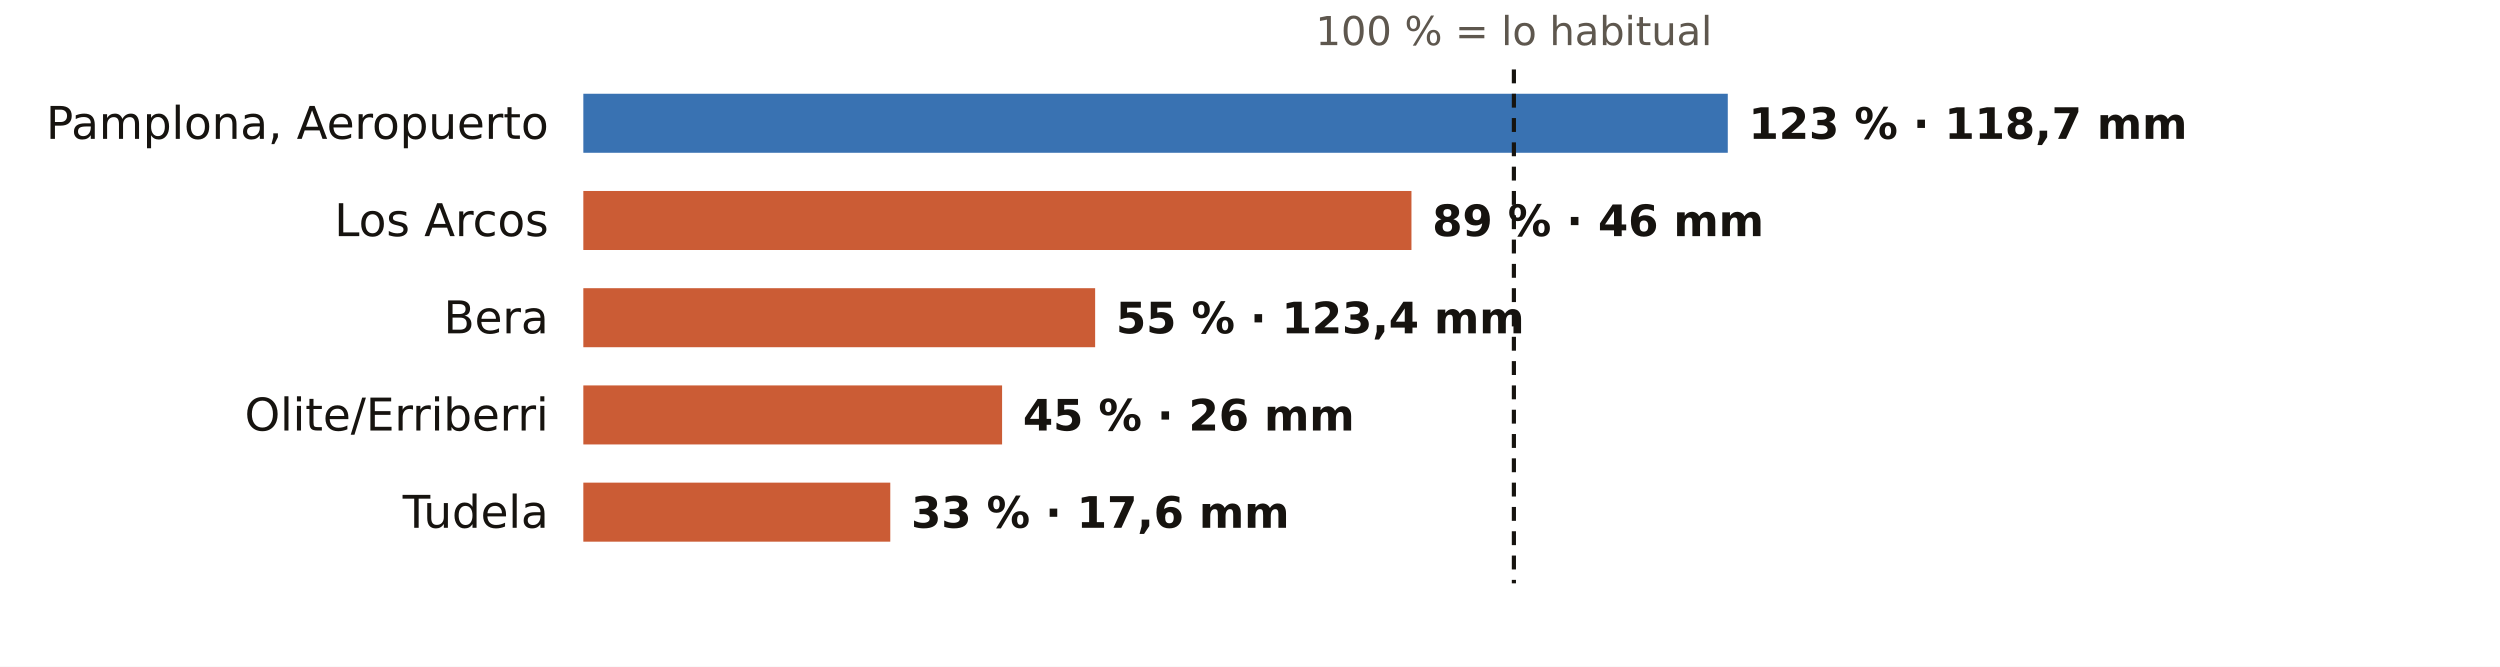
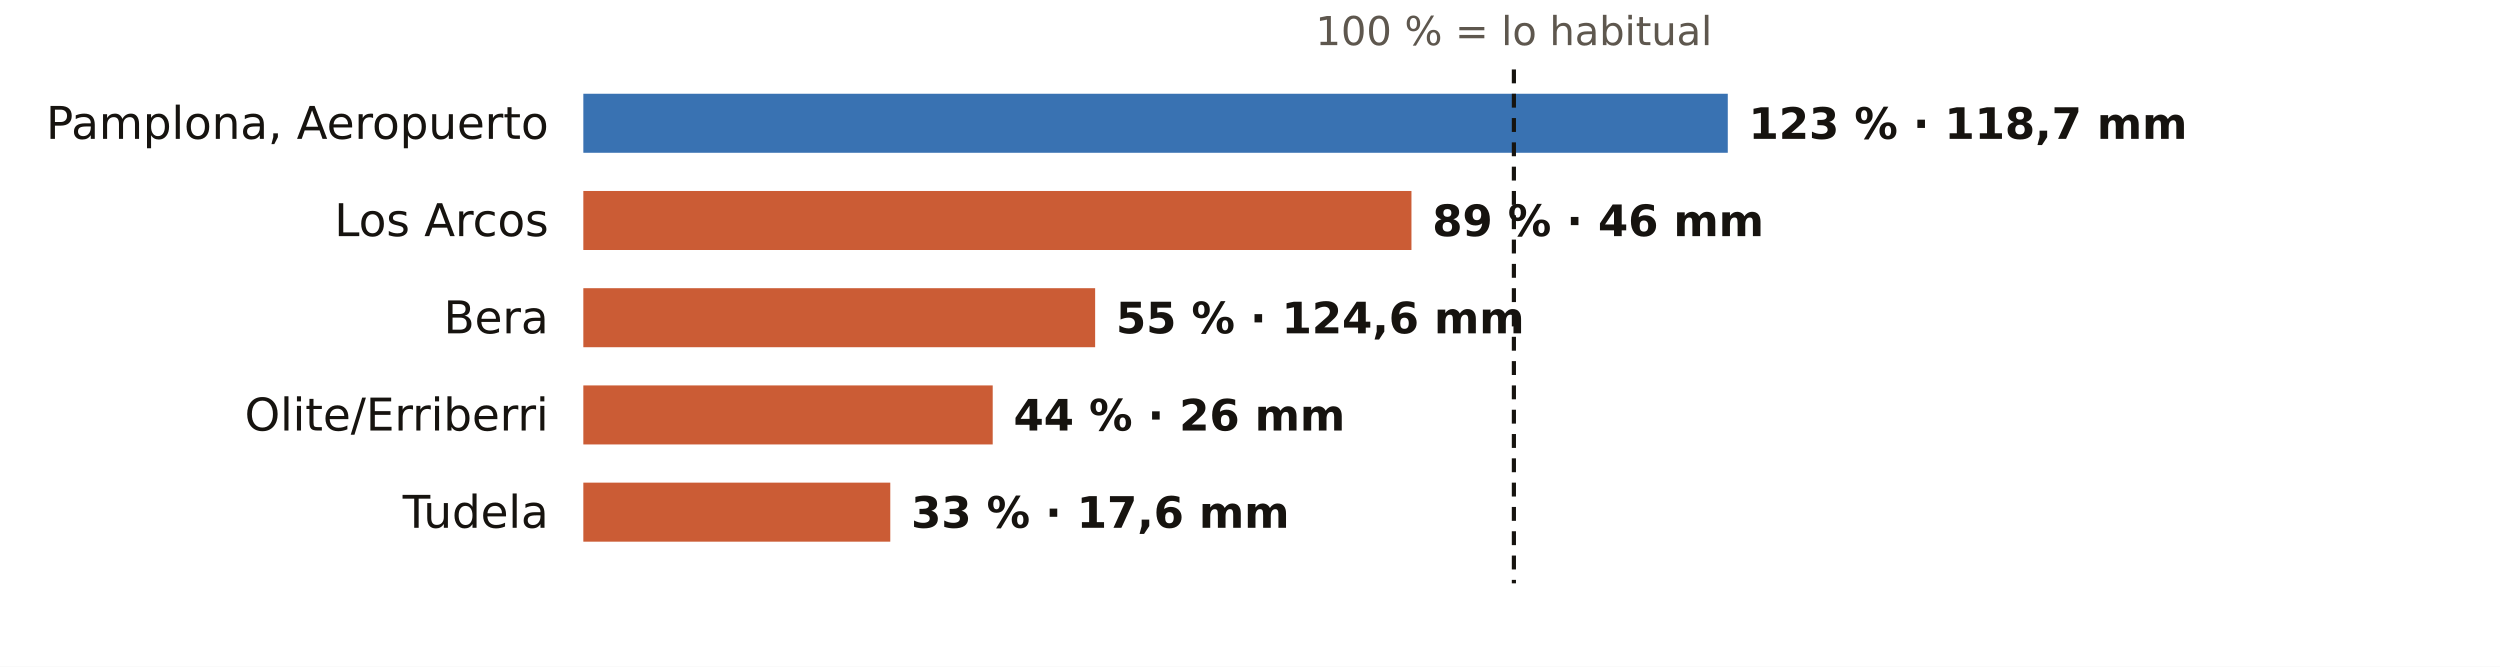
<svg xmlns="http://www.w3.org/2000/svg" viewBox="0 0 720 192" width="720" height="192" role="img" aria-label="El otoño en los pluviómetros de AEMET de Navarra: % de lo habitual">
  <rect width="720" height="192" fill="#FFFFFF" />
  <text x="436.0" y="13.0" font-size="11.5" fill="#5E574E" text-anchor="middle" font-weight="400" font-family="Public Sans, DejaVu Sans, Arial, sans-serif">100 % = lo habitual</text>
  <text x="158.0" y="40.0" font-size="13" fill="#16130F" text-anchor="end" font-weight="500" font-family="Public Sans, DejaVu Sans, Arial, sans-serif">Pamplona, Aeropuerto</text>
  <rect x="168" y="27" width="329.6" height="17" fill="#1F5FA8" opacity="0.88" />
  <text x="503.6" y="40.0" font-size="12.5" fill="#16130F" text-anchor="start" font-weight="600" font-family="Public Sans, DejaVu Sans, Arial, sans-serif">123 % · 118,7 mm</text>
  <text x="158.0" y="68.0" font-size="13" fill="#16130F" text-anchor="end" font-weight="500" font-family="Public Sans, DejaVu Sans, Arial, sans-serif">Los Arcos</text>
  <rect x="168" y="55" width="238.5" height="17" fill="#C4461A" opacity="0.88" />
  <text x="412.5" y="68.0" font-size="12.5" fill="#16130F" text-anchor="start" font-weight="600" font-family="Public Sans, DejaVu Sans, Arial, sans-serif">89 % · 46 mm</text>
  <text x="158.0" y="96.0" font-size="13" fill="#16130F" text-anchor="end" font-weight="500" font-family="Public Sans, DejaVu Sans, Arial, sans-serif">Bera</text>
  <rect x="168" y="83" width="147.4" height="17" fill="#C4461A" opacity="0.88" />
-   <text x="321.4" y="96.0" font-size="12.5" fill="#16130F" text-anchor="start" font-weight="600" font-family="Public Sans, DejaVu Sans, Arial, sans-serif">55 % · 123,4 mm</text>
+   <text x="321.4" y="96.0" font-size="12.5" fill="#16130F" text-anchor="start" font-weight="600" font-family="Public Sans, DejaVu Sans, Arial, sans-serif">55 % · 124,6 mm</text>
  <text x="158.0" y="124.0" font-size="13" fill="#16130F" text-anchor="end" font-weight="500" font-family="Public Sans, DejaVu Sans, Arial, sans-serif">Olite/Erriberri</text>
-   <rect x="168" y="111" width="120.6" height="17" fill="#C4461A" opacity="0.88" />
-   <text x="294.6" y="124.0" font-size="12.5" fill="#16130F" text-anchor="start" font-weight="600" font-family="Public Sans, DejaVu Sans, Arial, sans-serif">45 % · 26 mm</text>
+   <rect x="168" y="111" width="117.9" height="17" fill="#C4461A" opacity="0.88" />
+   <text x="291.9" y="124.0" font-size="12.5" fill="#16130F" text-anchor="start" font-weight="600" font-family="Public Sans, DejaVu Sans, Arial, sans-serif">44 % · 26 mm</text>
  <text x="158.0" y="152.0" font-size="13" fill="#16130F" text-anchor="end" font-weight="500" font-family="Public Sans, DejaVu Sans, Arial, sans-serif">Tudela</text>
  <rect x="168" y="139" width="88.4" height="17" fill="#C4461A" opacity="0.88" />
  <text x="262.4" y="152.0" font-size="12.5" fill="#16130F" text-anchor="start" font-weight="600" font-family="Public Sans, DejaVu Sans, Arial, sans-serif">33 % · 17,6 mm</text>
  <line x1="436.0" x2="436.0" y1="20" y2="168" stroke="#16130F" stroke-width="1.2" stroke-dasharray="4 3" />
</svg>
